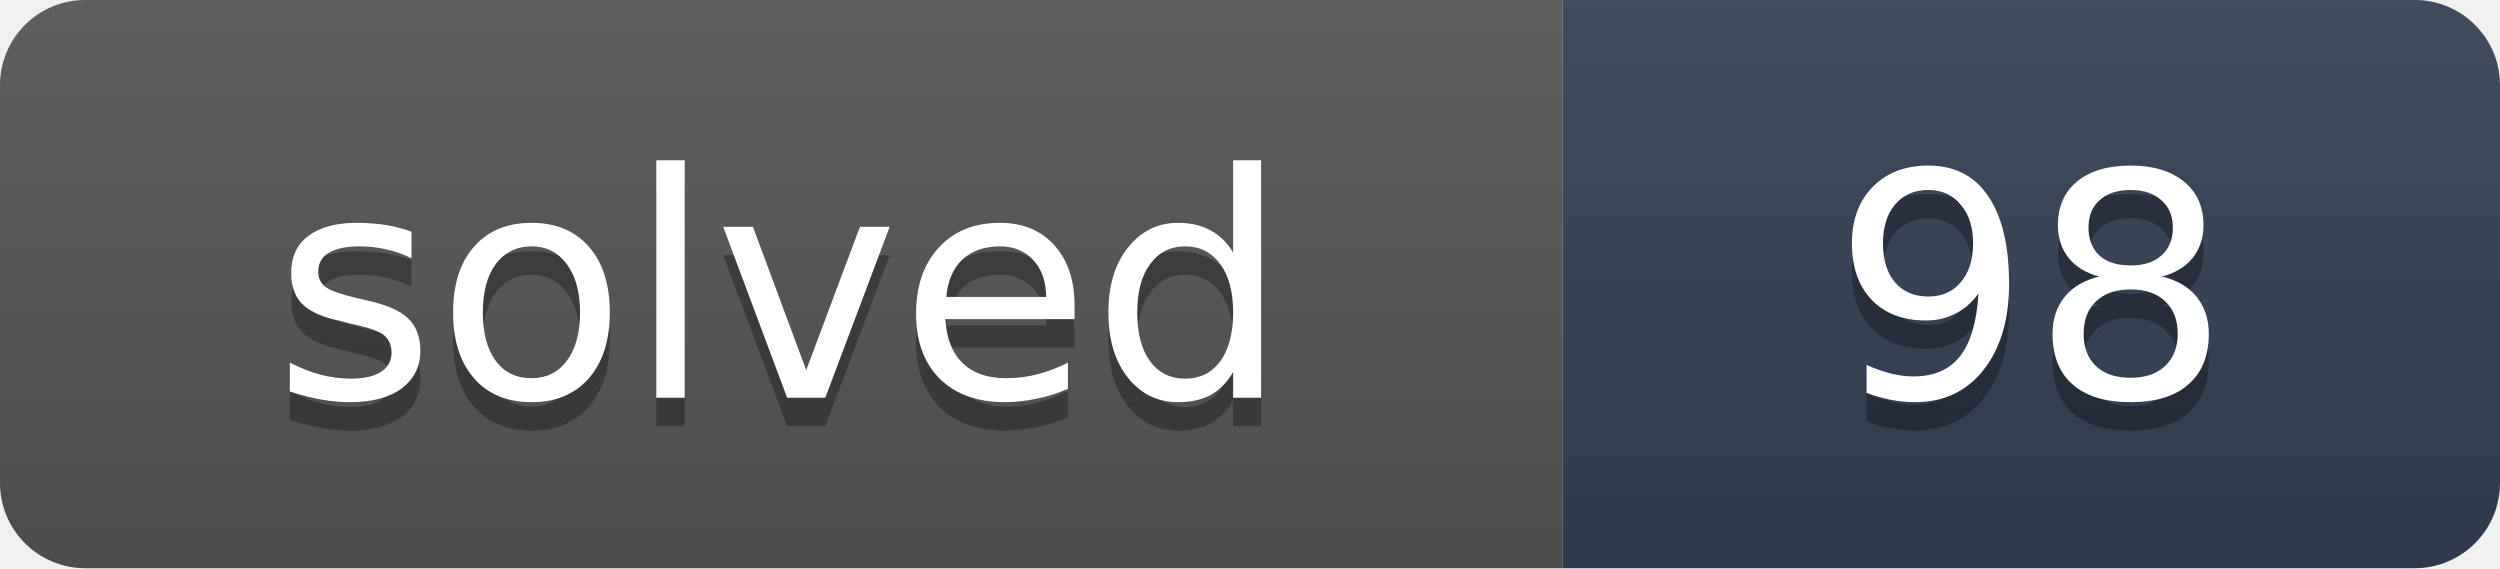
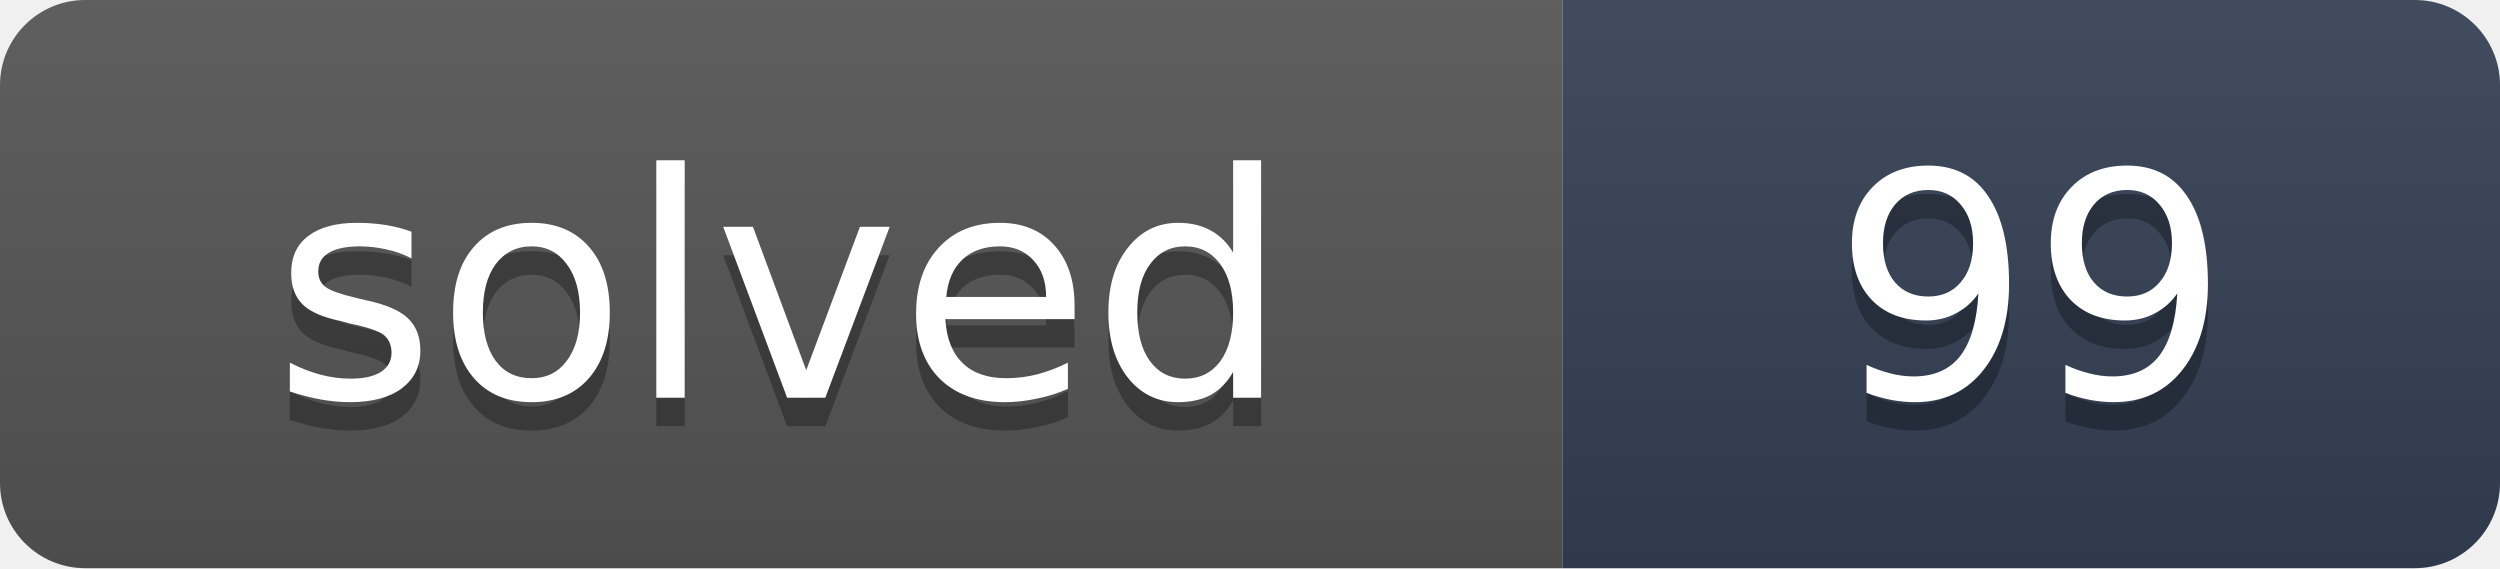
- <svg xmlns="http://www.w3.org/2000/svg" width="88" height="20" role="img" aria-label="solved: 98">
+ <svg xmlns="http://www.w3.org/2000/svg" width="88" height="20" role="img" aria-label="solved: 99">
  <linearGradient id="s" x2="0" y2="100%">
    <stop offset="0" stop-color="#bbb" stop-opacity=".1" />
    <stop offset="1" stop-opacity=".1" />
  </linearGradient>
  <clipPath id="r">
    <rect width="88" height="20" rx="3" fill="#fff" />
  </clipPath>
  <g clip-path="url(#r)">
    <rect width="55" height="20" fill="#555" />
    <rect x="55" width="33" height="20" fill="#334155" />
    <rect width="88" height="20" fill="url(#s)" />
  </g>
  <g fill="#fff" text-anchor="middle" font-family="Verdana,DejaVu Sans,Geneva,sans-serif" font-size="11">
    <text x="27.5" y="15" fill="#010101" fill-opacity=".3" textLength="35">solved</text>
    <text x="27.5" y="14" fill="#fff" textLength="35">solved</text>
-     <text x="71.5" y="15" fill="#010101" fill-opacity=".3" textLength="13">98</text>
-     <text x="71.5" y="14" fill="#fff" textLength="13">98</text>
+     <text x="71.5" y="15" fill="#010101" fill-opacity=".3" textLength="13">99</text>
+     <text x="71.5" y="14" fill="#fff" textLength="13">99</text>
  </g>
</svg>
